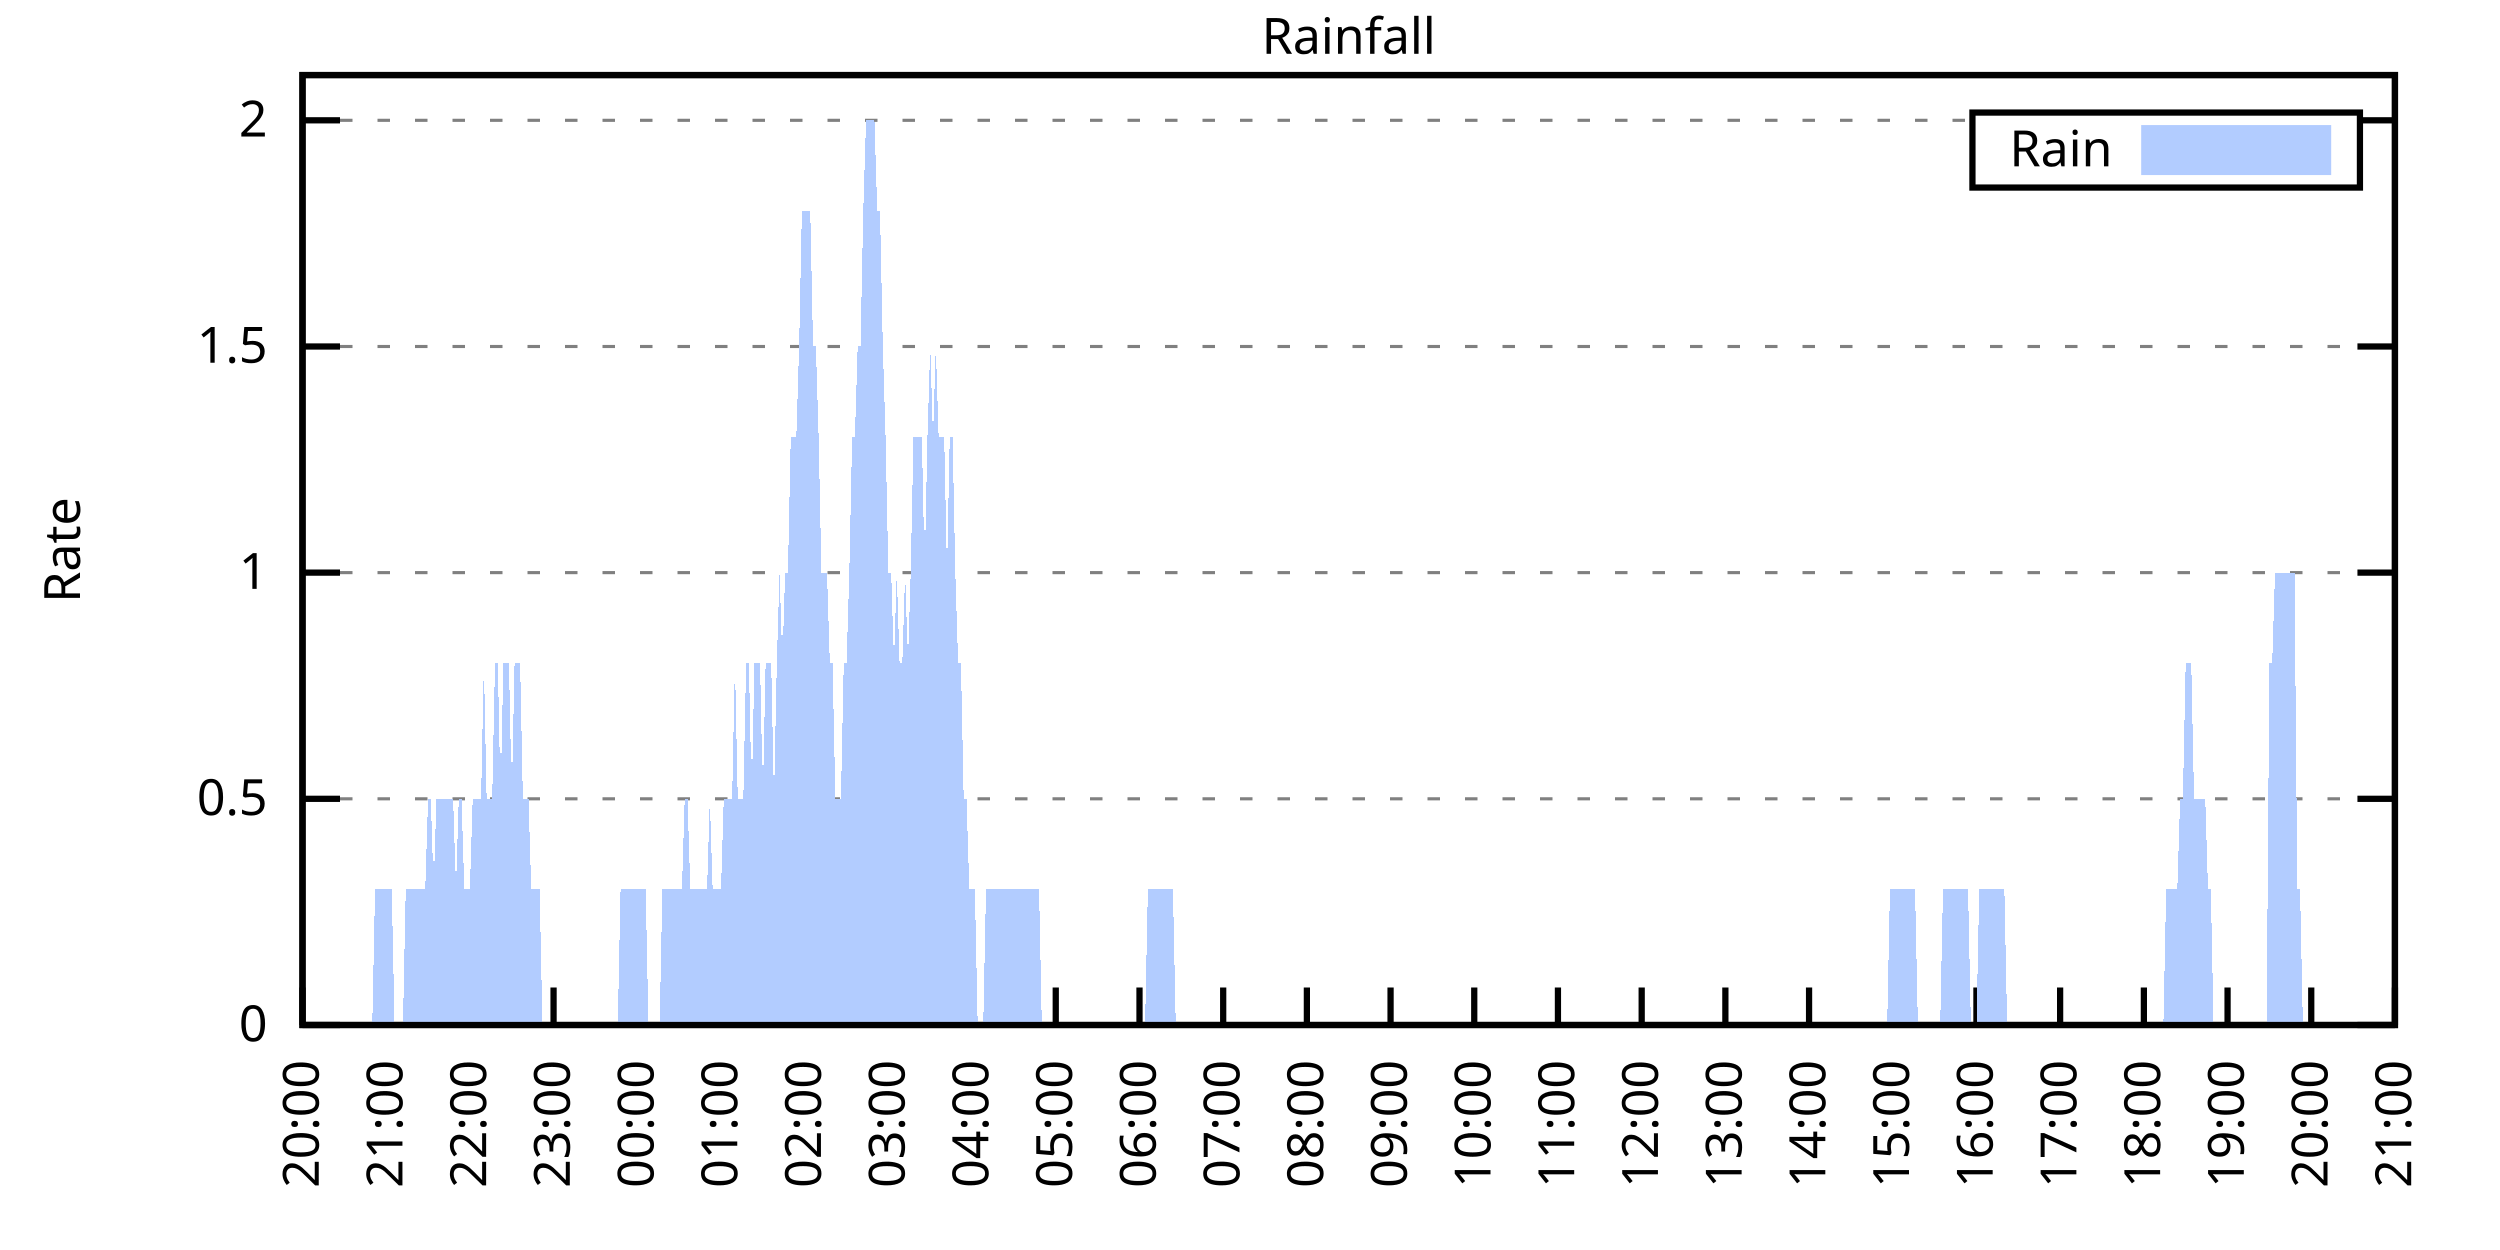
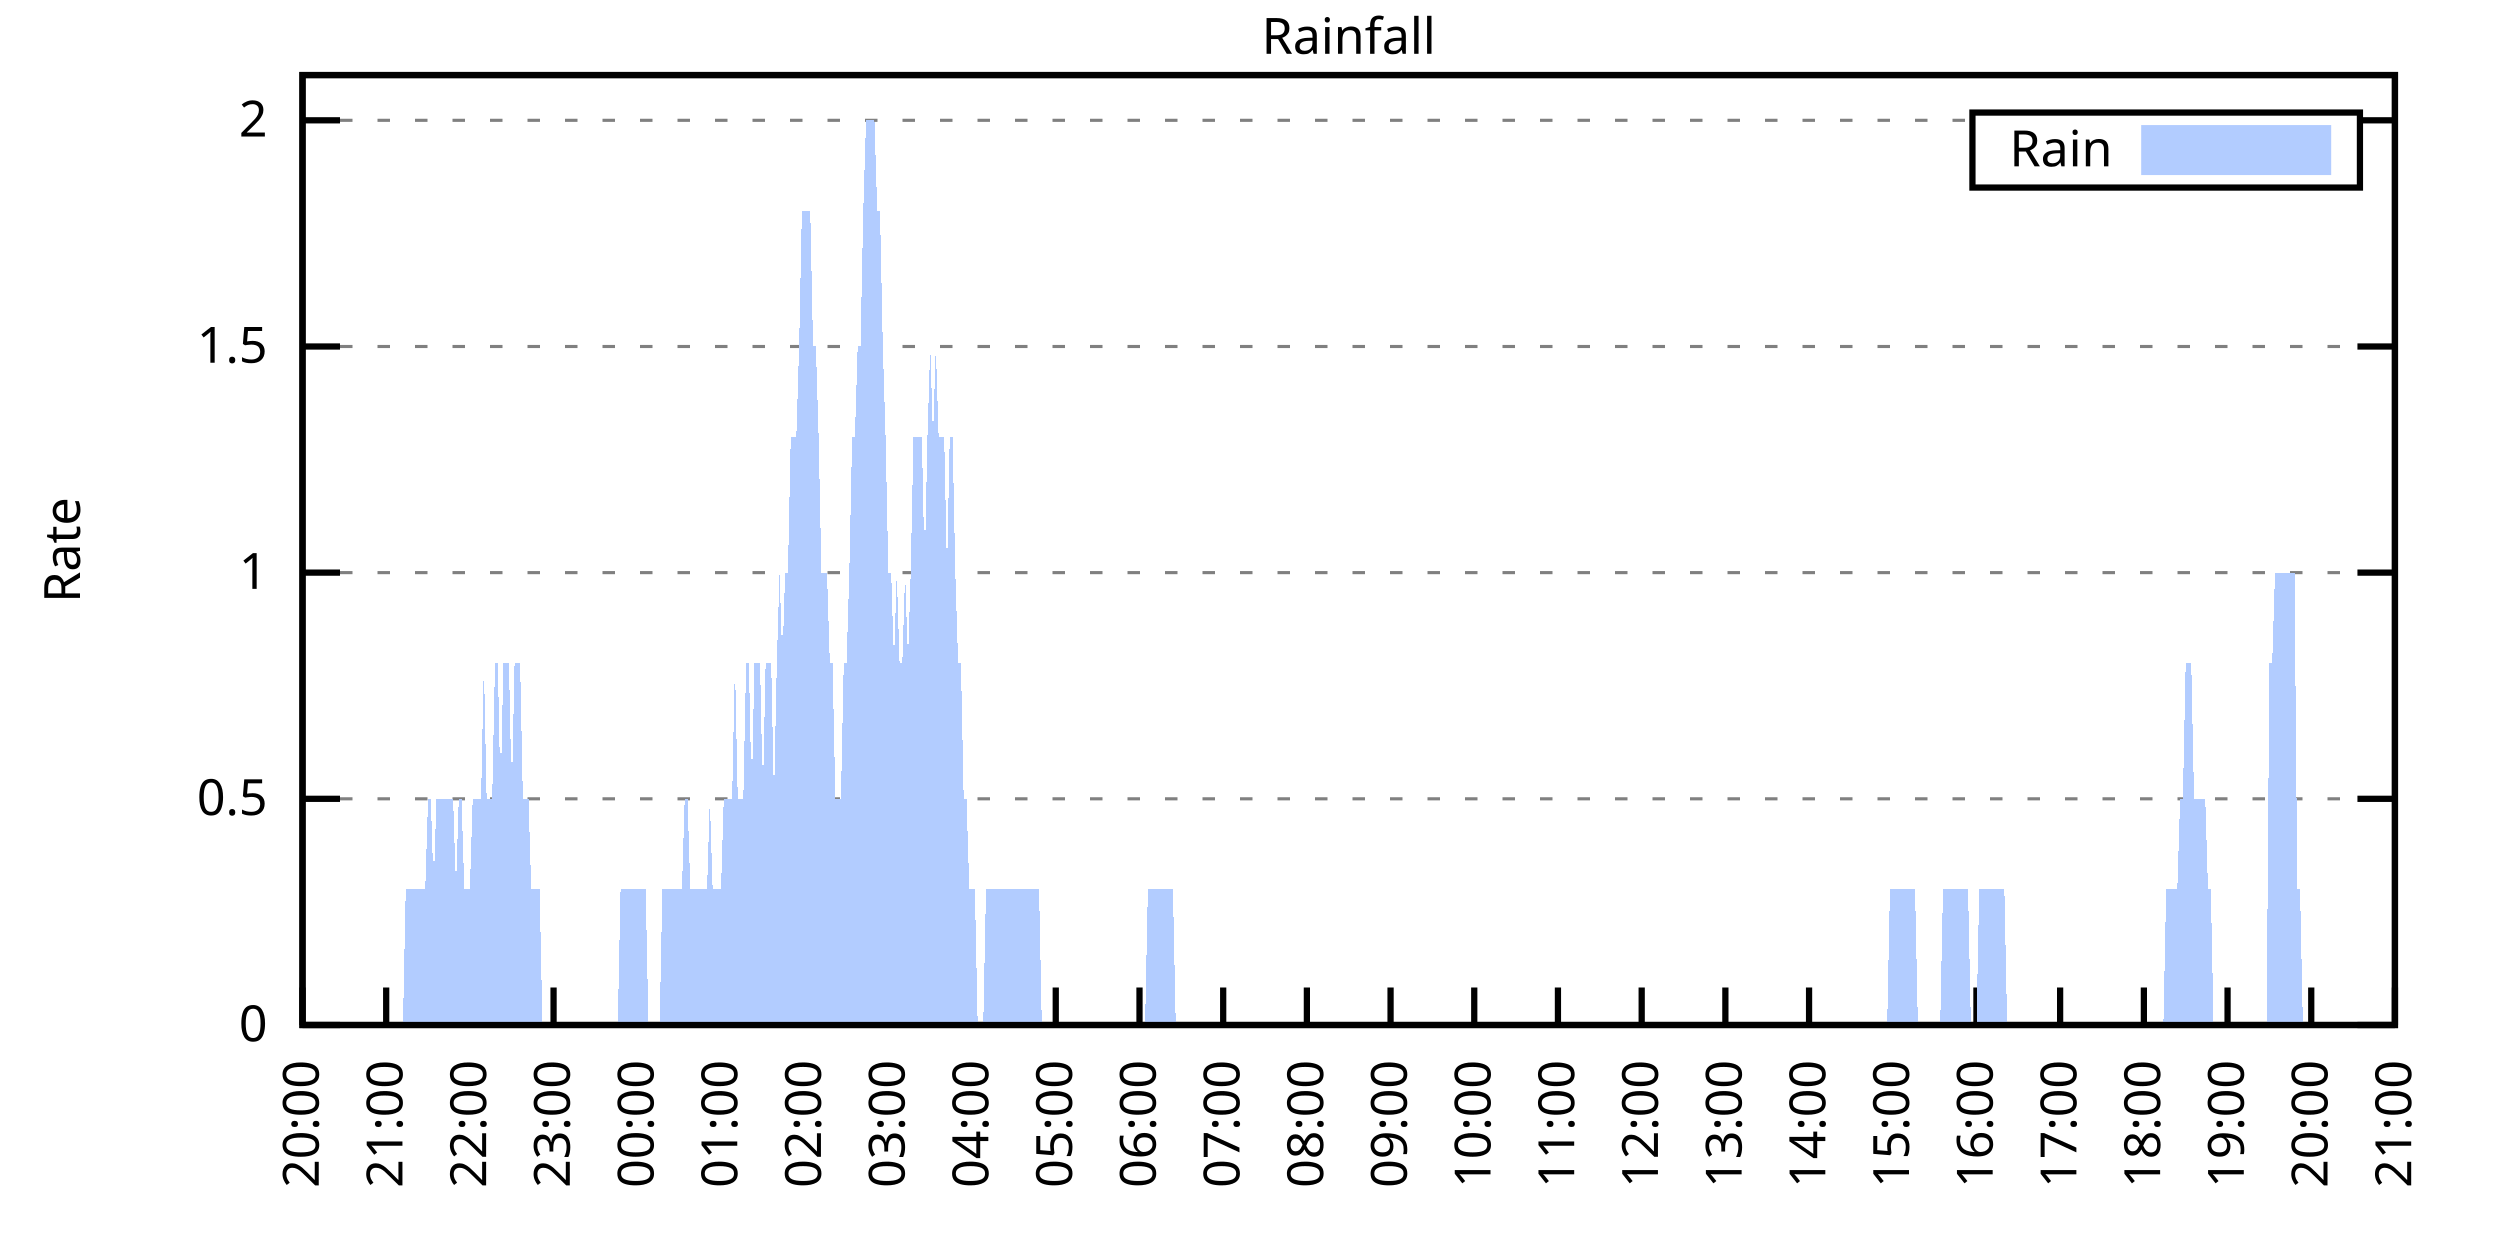
<svg xmlns="http://www.w3.org/2000/svg" xmlns:xlink="http://www.w3.org/1999/xlink" width="400" height="200" viewBox="0 0 400 200">
  <g id="gnuplot_canvas">
    <rect x="0" y="0" width="400" height="200" fill="none" />
    <defs>
      <circle id="gpDot" r="0.5" stroke-width="0.5" stroke="currentColor" />
      <path id="gpPt0" stroke-width="0.333" stroke="currentColor" d="M-1,0 h2 M0,-1 v2" />
      <path id="gpPt1" stroke-width="0.333" stroke="currentColor" d="M-1,-1 L1,1 M1,-1 L-1,1" />
      <path id="gpPt2" stroke-width="0.333" stroke="currentColor" d="M-1,0 L1,0 M0,-1 L0,1 M-1,-1 L1,1 M-1,1 L1,-1" />
      <rect id="gpPt3" stroke-width="0.333" stroke="currentColor" x="-1" y="-1" width="2" height="2" />
      <rect id="gpPt4" stroke-width="0.333" stroke="currentColor" fill="currentColor" x="-1" y="-1" width="2" height="2" />
      <circle id="gpPt5" stroke-width="0.333" stroke="currentColor" cx="0" cy="0" r="1" />
      <use xlink:href="#gpPt5" id="gpPt6" fill="currentColor" stroke="none" />
      <path id="gpPt7" stroke-width="0.333" stroke="currentColor" d="M0,-1.33 L-1.33,0.67 L1.33,0.67 z" />
      <use xlink:href="#gpPt7" id="gpPt8" fill="currentColor" stroke="none" />
      <use xlink:href="#gpPt7" id="gpPt9" stroke="currentColor" transform="rotate(180)" />
      <use xlink:href="#gpPt9" id="gpPt10" fill="currentColor" stroke="none" />
      <use xlink:href="#gpPt3" id="gpPt11" stroke="currentColor" transform="rotate(45)" />
      <use xlink:href="#gpPt11" id="gpPt12" fill="currentColor" stroke="none" />
      <path id="gpPt13" stroke-width="0.333" stroke="currentColor" d="M0,1.330 L1.265,0.411 L0.782,-1.067 L-0.782,-1.076 L-1.265,0.411 z" />
      <use xlink:href="#gpPt13" id="gpPt14" fill="currentColor" stroke="none" />
      <filter id="textbox" filterUnits="objectBoundingBox" x="0" y="0" height="1" width="1">
        <feFlood flood-color="white" flood-opacity="1" result="bgnd" />
        <feComposite in="SourceGraphic" in2="bgnd" operator="atop" />
      </filter>
      <filter id="greybox" filterUnits="objectBoundingBox" x="0" y="0" height="1" width="1">
        <feFlood flood-color="lightgrey" flood-opacity="1" result="grey" />
        <feComposite in="SourceGraphic" in2="grey" operator="atop" />
      </filter>
    </defs>
    <g fill="none" color="white" stroke="currentColor" stroke-width="1.00" stroke-linecap="butt" stroke-linejoin="miter">
</g>
    <g fill="none" color="black" stroke="currentColor" stroke-width="1.00" stroke-linecap="butt" stroke-linejoin="miter">
      <g stroke="none" shape-rendering="crispEdges">
        <polygon fill="rgb(255, 255, 255)" points="48.40,164.00 383.18,164.00 383.18,12.02 48.40,12.02 " />
      </g>
    </g>
    <g fill="none" color="black" stroke="currentColor" stroke-width="1.00" stroke-linecap="butt" stroke-linejoin="miter">
</g>
    <g fill="none" color="black" stroke="black" stroke-width="0.50" stroke-linecap="butt" stroke-linejoin="miter">
</g>
    <g fill="none" color="gray" stroke="currentColor" stroke-width="0.50" stroke-linecap="butt" stroke-linejoin="miter">
      <path stroke="gray" stroke-dasharray="2,4" class="gridline" d="M48.40,164.00 L383.19,164.00  " />
    </g>
    <g fill="none" color="gray" stroke="gray" stroke-width="1.00" stroke-linecap="butt" stroke-linejoin="miter">
</g>
    <g fill="none" color="black" stroke="currentColor" stroke-width="1.00" stroke-linecap="butt" stroke-linejoin="miter">
      <path stroke="black" d="M48.40,164.00 L54.40,164.00 M383.19,164.00 L377.19,164.00  " />
      <g transform="translate(42.80,166.60)" stroke="none" fill="black" font-family="Sans" font-size="8.00" text-anchor="end">
        <text>
          <tspan font-family="Sans"> 0</tspan>
        </text>
      </g>
    </g>
    <g fill="none" color="black" stroke="currentColor" stroke-width="1.00" stroke-linecap="butt" stroke-linejoin="miter">
</g>
    <g fill="none" color="black" stroke="black" stroke-width="0.50" stroke-linecap="butt" stroke-linejoin="miter">
</g>
    <g fill="none" color="gray" stroke="currentColor" stroke-width="0.50" stroke-linecap="butt" stroke-linejoin="miter">
      <path stroke="gray" stroke-dasharray="2,4" class="gridline" d="M48.40,127.81 L383.19,127.81  " />
    </g>
    <g fill="none" color="gray" stroke="gray" stroke-width="1.00" stroke-linecap="butt" stroke-linejoin="miter">
</g>
    <g fill="none" color="black" stroke="currentColor" stroke-width="1.00" stroke-linecap="butt" stroke-linejoin="miter">
      <path stroke="black" d="M48.40,127.81 L54.40,127.81 M383.19,127.81 L377.19,127.81  " />
      <g transform="translate(42.80,130.41)" stroke="none" fill="black" font-family="Sans" font-size="8.00" text-anchor="end">
        <text>
          <tspan font-family="Sans"> 0.5</tspan>
        </text>
      </g>
    </g>
    <g fill="none" color="black" stroke="currentColor" stroke-width="1.00" stroke-linecap="butt" stroke-linejoin="miter">
</g>
    <g fill="none" color="black" stroke="black" stroke-width="0.50" stroke-linecap="butt" stroke-linejoin="miter">
</g>
    <g fill="none" color="gray" stroke="currentColor" stroke-width="0.50" stroke-linecap="butt" stroke-linejoin="miter">
      <path stroke="gray" stroke-dasharray="2,4" class="gridline" d="M48.40,91.62 L383.19,91.62  " />
    </g>
    <g fill="none" color="gray" stroke="gray" stroke-width="1.00" stroke-linecap="butt" stroke-linejoin="miter">
</g>
    <g fill="none" color="black" stroke="currentColor" stroke-width="1.00" stroke-linecap="butt" stroke-linejoin="miter">
      <path stroke="black" d="M48.40,91.62 L54.40,91.62 M383.19,91.62 L377.19,91.62  " />
      <g transform="translate(42.80,94.22)" stroke="none" fill="black" font-family="Sans" font-size="8.00" text-anchor="end">
        <text>
          <tspan font-family="Sans"> 1</tspan>
        </text>
      </g>
    </g>
    <g fill="none" color="black" stroke="currentColor" stroke-width="1.00" stroke-linecap="butt" stroke-linejoin="miter">
</g>
    <g fill="none" color="black" stroke="black" stroke-width="0.50" stroke-linecap="butt" stroke-linejoin="miter">
</g>
    <g fill="none" color="gray" stroke="currentColor" stroke-width="0.50" stroke-linecap="butt" stroke-linejoin="miter">
      <path stroke="gray" stroke-dasharray="2,4" class="gridline" d="M48.40,55.44 L383.19,55.44  " />
    </g>
    <g fill="none" color="gray" stroke="gray" stroke-width="1.00" stroke-linecap="butt" stroke-linejoin="miter">
</g>
    <g fill="none" color="black" stroke="currentColor" stroke-width="1.00" stroke-linecap="butt" stroke-linejoin="miter">
      <path stroke="black" d="M48.40,55.44 L54.40,55.44 M383.19,55.44 L377.19,55.44  " />
      <g transform="translate(42.80,58.04)" stroke="none" fill="black" font-family="Sans" font-size="8.00" text-anchor="end">
        <text>
          <tspan font-family="Sans"> 1.5</tspan>
        </text>
      </g>
    </g>
    <g fill="none" color="black" stroke="currentColor" stroke-width="1.00" stroke-linecap="butt" stroke-linejoin="miter">
</g>
    <g fill="none" color="black" stroke="black" stroke-width="0.50" stroke-linecap="butt" stroke-linejoin="miter">
</g>
    <g fill="none" color="gray" stroke="currentColor" stroke-width="0.50" stroke-linecap="butt" stroke-linejoin="miter">
      <path stroke="gray" stroke-dasharray="2,4" class="gridline" d="M48.40,19.25 L315.59,19.25 M377.59,19.25 L383.19,19.25  " />
    </g>
    <g fill="none" color="gray" stroke="gray" stroke-width="1.00" stroke-linecap="butt" stroke-linejoin="miter">
</g>
    <g fill="none" color="black" stroke="currentColor" stroke-width="1.00" stroke-linecap="butt" stroke-linejoin="miter">
      <path stroke="black" d="M48.40,19.25 L54.40,19.25 M383.19,19.25 L377.19,19.25  " />
      <g transform="translate(42.80,21.85)" stroke="none" fill="black" font-family="Sans" font-size="8.00" text-anchor="end">
        <text>
          <tspan font-family="Sans"> 2</tspan>
        </text>
      </g>
    </g>
    <g fill="none" color="black" stroke="currentColor" stroke-width="1.00" stroke-linecap="butt" stroke-linejoin="miter">
      <path stroke="black" d="M48.40,164.00 L48.40,158.00  " />
      <g transform="translate(51.00,169.60) rotate(270.00)" stroke="none" fill="black" font-family="Sans" font-size="8.00" text-anchor="end">
        <text>
          <tspan font-family="Sans">20:00</tspan>
        </text>
      </g>
    </g>
    <g fill="none" color="black" stroke="currentColor" stroke-width="1.00" stroke-linecap="butt" stroke-linejoin="miter">
      <path stroke="black" d="M61.79,164.00 L61.79,158.00  " />
      <g transform="translate(64.39,169.60) rotate(270.00)" stroke="none" fill="black" font-family="Sans" font-size="8.00" text-anchor="end">
        <text>
          <tspan font-family="Sans">21:00</tspan>
        </text>
      </g>
    </g>
    <g fill="none" color="black" stroke="currentColor" stroke-width="1.00" stroke-linecap="butt" stroke-linejoin="miter">
      <path stroke="black" d="M75.18,164.00 L75.18,158.00  " />
      <g transform="translate(77.78,169.60) rotate(270.00)" stroke="none" fill="black" font-family="Sans" font-size="8.00" text-anchor="end">
        <text>
          <tspan font-family="Sans">22:00</tspan>
        </text>
      </g>
    </g>
    <g fill="none" color="black" stroke="currentColor" stroke-width="1.00" stroke-linecap="butt" stroke-linejoin="miter">
      <path stroke="black" d="M88.57,164.00 L88.57,158.00  " />
      <g transform="translate(91.17,169.60) rotate(270.00)" stroke="none" fill="black" font-family="Sans" font-size="8.00" text-anchor="end">
        <text>
          <tspan font-family="Sans">23:00</tspan>
        </text>
      </g>
    </g>
    <g fill="none" color="black" stroke="currentColor" stroke-width="1.00" stroke-linecap="butt" stroke-linejoin="miter">
      <path stroke="black" d="M101.97,164.00 L101.97,158.00  " />
      <g transform="translate(104.57,169.60) rotate(270.00)" stroke="none" fill="black" font-family="Sans" font-size="8.00" text-anchor="end">
        <text>
          <tspan font-family="Sans">00:00</tspan>
        </text>
      </g>
    </g>
    <g fill="none" color="black" stroke="currentColor" stroke-width="1.00" stroke-linecap="butt" stroke-linejoin="miter">
      <path stroke="black" d="M115.36,164.00 L115.36,158.00  " />
      <g transform="translate(117.96,169.60) rotate(270.00)" stroke="none" fill="black" font-family="Sans" font-size="8.00" text-anchor="end">
        <text>
          <tspan font-family="Sans">01:00</tspan>
        </text>
      </g>
    </g>
    <g fill="none" color="black" stroke="currentColor" stroke-width="1.00" stroke-linecap="butt" stroke-linejoin="miter">
      <path stroke="black" d="M128.75,164.00 L128.75,158.00  " />
      <g transform="translate(131.35,169.60) rotate(270.00)" stroke="none" fill="black" font-family="Sans" font-size="8.00" text-anchor="end">
        <text>
          <tspan font-family="Sans">02:00</tspan>
        </text>
      </g>
    </g>
    <g fill="none" color="black" stroke="currentColor" stroke-width="1.00" stroke-linecap="butt" stroke-linejoin="miter">
      <path stroke="black" d="M142.14,164.00 L142.14,158.00  " />
      <g transform="translate(144.74,169.60) rotate(270.00)" stroke="none" fill="black" font-family="Sans" font-size="8.00" text-anchor="end">
        <text>
          <tspan font-family="Sans">03:00</tspan>
        </text>
      </g>
    </g>
    <g fill="none" color="black" stroke="currentColor" stroke-width="1.00" stroke-linecap="butt" stroke-linejoin="miter">
      <path stroke="black" d="M155.53,164.00 L155.53,158.00  " />
      <g transform="translate(158.13,169.60) rotate(270.00)" stroke="none" fill="black" font-family="Sans" font-size="8.00" text-anchor="end">
        <text>
          <tspan font-family="Sans">04:00</tspan>
        </text>
      </g>
    </g>
    <g fill="none" color="black" stroke="currentColor" stroke-width="1.00" stroke-linecap="butt" stroke-linejoin="miter">
      <path stroke="black" d="M168.92,164.00 L168.92,158.00  " />
      <g transform="translate(171.52,169.60) rotate(270.00)" stroke="none" fill="black" font-family="Sans" font-size="8.00" text-anchor="end">
        <text>
          <tspan font-family="Sans">05:00</tspan>
        </text>
      </g>
    </g>
    <g fill="none" color="black" stroke="currentColor" stroke-width="1.00" stroke-linecap="butt" stroke-linejoin="miter">
      <path stroke="black" d="M182.32,164.00 L182.32,158.00  " />
      <g transform="translate(184.92,169.60) rotate(270.00)" stroke="none" fill="black" font-family="Sans" font-size="8.00" text-anchor="end">
        <text>
          <tspan font-family="Sans">06:00</tspan>
        </text>
      </g>
    </g>
    <g fill="none" color="black" stroke="currentColor" stroke-width="1.00" stroke-linecap="butt" stroke-linejoin="miter">
      <path stroke="black" d="M195.71,164.00 L195.71,158.00  " />
      <g transform="translate(198.31,169.60) rotate(270.00)" stroke="none" fill="black" font-family="Sans" font-size="8.00" text-anchor="end">
        <text>
          <tspan font-family="Sans">07:00</tspan>
        </text>
      </g>
    </g>
    <g fill="none" color="black" stroke="currentColor" stroke-width="1.00" stroke-linecap="butt" stroke-linejoin="miter">
      <path stroke="black" d="M209.10,164.00 L209.10,158.00  " />
      <g transform="translate(211.70,169.60) rotate(270.00)" stroke="none" fill="black" font-family="Sans" font-size="8.00" text-anchor="end">
        <text>
          <tspan font-family="Sans">08:00</tspan>
        </text>
      </g>
    </g>
    <g fill="none" color="black" stroke="currentColor" stroke-width="1.00" stroke-linecap="butt" stroke-linejoin="miter">
      <path stroke="black" d="M222.49,164.00 L222.49,158.00  " />
      <g transform="translate(225.09,169.60) rotate(270.00)" stroke="none" fill="black" font-family="Sans" font-size="8.00" text-anchor="end">
        <text>
          <tspan font-family="Sans">09:00</tspan>
        </text>
      </g>
    </g>
    <g fill="none" color="black" stroke="currentColor" stroke-width="1.00" stroke-linecap="butt" stroke-linejoin="miter">
      <path stroke="black" d="M235.88,164.00 L235.88,158.00  " />
      <g transform="translate(238.48,169.60) rotate(270.00)" stroke="none" fill="black" font-family="Sans" font-size="8.00" text-anchor="end">
        <text>
          <tspan font-family="Sans">10:00</tspan>
        </text>
      </g>
    </g>
    <g fill="none" color="black" stroke="currentColor" stroke-width="1.00" stroke-linecap="butt" stroke-linejoin="miter">
      <path stroke="black" d="M249.27,164.00 L249.27,158.00  " />
      <g transform="translate(251.87,169.60) rotate(270.00)" stroke="none" fill="black" font-family="Sans" font-size="8.00" text-anchor="end">
        <text>
          <tspan font-family="Sans">11:00</tspan>
        </text>
      </g>
    </g>
    <g fill="none" color="black" stroke="currentColor" stroke-width="1.00" stroke-linecap="butt" stroke-linejoin="miter">
      <path stroke="black" d="M262.67,164.00 L262.67,158.00  " />
      <g transform="translate(265.27,169.60) rotate(270.00)" stroke="none" fill="black" font-family="Sans" font-size="8.00" text-anchor="end">
        <text>
          <tspan font-family="Sans">12:00</tspan>
        </text>
      </g>
    </g>
    <g fill="none" color="black" stroke="currentColor" stroke-width="1.00" stroke-linecap="butt" stroke-linejoin="miter">
      <path stroke="black" d="M276.06,164.00 L276.06,158.00  " />
      <g transform="translate(278.66,169.60) rotate(270.00)" stroke="none" fill="black" font-family="Sans" font-size="8.00" text-anchor="end">
        <text>
          <tspan font-family="Sans">13:00</tspan>
        </text>
      </g>
    </g>
    <g fill="none" color="black" stroke="currentColor" stroke-width="1.00" stroke-linecap="butt" stroke-linejoin="miter">
      <path stroke="black" d="M289.45,164.00 L289.45,158.00  " />
      <g transform="translate(292.05,169.60) rotate(270.00)" stroke="none" fill="black" font-family="Sans" font-size="8.00" text-anchor="end">
        <text>
          <tspan font-family="Sans">14:00</tspan>
        </text>
      </g>
    </g>
    <g fill="none" color="black" stroke="currentColor" stroke-width="1.00" stroke-linecap="butt" stroke-linejoin="miter">
      <path stroke="black" d="M302.84,164.00 L302.84,158.00  " />
      <g transform="translate(305.44,169.60) rotate(270.00)" stroke="none" fill="black" font-family="Sans" font-size="8.00" text-anchor="end">
        <text>
          <tspan font-family="Sans">15:00</tspan>
        </text>
      </g>
    </g>
    <g fill="none" color="black" stroke="currentColor" stroke-width="1.00" stroke-linecap="butt" stroke-linejoin="miter">
      <path stroke="black" d="M316.23,164.00 L316.23,158.00  " />
      <g transform="translate(318.83,169.60) rotate(270.00)" stroke="none" fill="black" font-family="Sans" font-size="8.00" text-anchor="end">
        <text>
          <tspan font-family="Sans">16:00</tspan>
        </text>
      </g>
    </g>
    <g fill="none" color="black" stroke="currentColor" stroke-width="1.00" stroke-linecap="butt" stroke-linejoin="miter">
      <path stroke="black" d="M329.62,164.00 L329.62,158.00  " />
      <g transform="translate(332.22,169.60) rotate(270.00)" stroke="none" fill="black" font-family="Sans" font-size="8.00" text-anchor="end">
        <text>
          <tspan font-family="Sans">17:00</tspan>
        </text>
      </g>
    </g>
    <g fill="none" color="black" stroke="currentColor" stroke-width="1.00" stroke-linecap="butt" stroke-linejoin="miter">
      <path stroke="black" d="M343.02,164.00 L343.02,158.00  " />
      <g transform="translate(345.62,169.60) rotate(270.00)" stroke="none" fill="black" font-family="Sans" font-size="8.00" text-anchor="end">
        <text>
          <tspan font-family="Sans">18:00</tspan>
        </text>
      </g>
    </g>
    <g fill="none" color="black" stroke="currentColor" stroke-width="1.00" stroke-linecap="butt" stroke-linejoin="miter">
      <path stroke="black" d="M356.41,164.00 L356.41,158.00  " />
      <g transform="translate(359.01,169.60) rotate(270.00)" stroke="none" fill="black" font-family="Sans" font-size="8.00" text-anchor="end">
        <text>
          <tspan font-family="Sans">19:00</tspan>
        </text>
      </g>
    </g>
    <g fill="none" color="black" stroke="currentColor" stroke-width="1.00" stroke-linecap="butt" stroke-linejoin="miter">
      <path stroke="black" d="M369.80,164.00 L369.80,158.00  " />
      <g transform="translate(372.40,169.60) rotate(270.00)" stroke="none" fill="black" font-family="Sans" font-size="8.00" text-anchor="end">
        <text>
          <tspan font-family="Sans">20:00</tspan>
        </text>
      </g>
    </g>
    <g fill="none" color="black" stroke="currentColor" stroke-width="1.00" stroke-linecap="butt" stroke-linejoin="miter">
      <path stroke="black" d="M383.19,164.00 L383.19,158.00  " />
      <g transform="translate(385.79,169.60) rotate(270.00)" stroke="none" fill="black" font-family="Sans" font-size="8.00" text-anchor="end">
        <text>
          <tspan font-family="Sans">21:00</tspan>
        </text>
      </g>
    </g>
    <g fill="none" color="black" stroke="currentColor" stroke-width="1.00" stroke-linecap="butt" stroke-linejoin="miter">
</g>
    <g fill="none" color="black" stroke="currentColor" stroke-width="1.00" stroke-linecap="butt" stroke-linejoin="miter">
      <path stroke="black" d="M48.40,12.01 L48.40,164.00 L383.19,164.00 L383.19,12.01 L48.40,12.01 Z  " />
    </g>
    <g fill="none" color="black" stroke="currentColor" stroke-width="1.00" stroke-linecap="butt" stroke-linejoin="miter">
</g>
    <g fill="none" color="black" stroke="currentColor" stroke-width="1.00" stroke-linecap="butt" stroke-linejoin="miter">
      <path stroke="black" d="M315.59,30.01 L315.59,18.01 L377.59,18.01 L377.59,30.01 L315.59,30.01 Z  " />
    </g>
    <g id="Rainfall_plot_1">
      <g fill="none" color="white" stroke="black" stroke-width="2.00" stroke-linecap="butt" stroke-linejoin="miter">
</g>
      <g fill="none" color="black" stroke="currentColor" stroke-width="2.00" stroke-linecap="butt" stroke-linejoin="miter">
        <g transform="translate(337.99,26.61)" stroke="none" fill="black" font-family="Sans" font-size="8.00" text-anchor="end">
          <text>
            <tspan font-family="Sans">Rain</tspan>
          </text>
        </g>
      </g>
      <g fill="none" color="black" stroke="currentColor" stroke-width="2.00" stroke-linecap="butt" stroke-linejoin="miter">
        <g stroke="none" shape-rendering="crispEdges">
          <polygon fill="rgb(178, 204, 255)" points="343.59,27.01 371.99,27.01 371.99,21.01 343.59,21.01 " />
        </g>
        <path stroke="rgb(178, 204, 255)" d="M343.59,27.01 L371.99,27.01 L371.99,21.01 L343.59,21.01 L343.59,27.01 Z  " />
      </g>
      <g fill="none" color="black" stroke="currentColor" stroke-width="2.00" stroke-linecap="butt" stroke-linejoin="miter">
        <g stroke="none" shape-rendering="crispEdges">
-           <polygon fill="rgb(178, 204, 255)" points="55.54,164.00 55.99,164.00 56.43,164.00 56.88,164.00 57.33,164.00 57.77,164.00 58.22,164.00 58.67,164.00 59.11,164.00 59.56,164.00 60.01,142.29 60.45,142.29 60.90,142.29 61.35,142.29 61.79,142.29 62.24,142.29 62.68,142.29 63.13,164.00 63.58,164.00 64.02,164.00 64.47,164.00 64.92,142.29 65.36,142.29 65.81,142.29 66.26,142.29 66.70,142.29 67.15,142.29 67.59,142.29 68.04,142.29 68.49,127.81 68.93,127.81 69.38,142.29 69.83,127.81 70.27,127.81 70.72,127.81 71.17,127.81 71.61,127.81 72.06,127.81 72.50,127.81 72.95,142.29 73.40,127.81 73.84,127.81 74.29,142.29 74.74,142.29 75.18,142.29 75.63,127.81 76.08,127.81 76.52,127.81 76.97,127.81 77.42,106.10 77.86,127.81 78.31,127.81 78.75,127.81 79.20,106.10 79.65,106.10 80.09,127.81 80.54,106.10 80.99,106.10 81.43,106.10 81.88,127.81 82.33,106.10 82.77,106.10 83.22,106.10 83.66,127.81 84.11,127.81 84.56,127.81 85.00,142.29 85.45,142.29 85.90,142.29 86.34,142.29 86.79,164.00 87.24,164.00 87.68,164.00 88.13,164.00 88.57,164.00 89.02,164.00 89.47,164.00 89.91,164.00 90.36,164.00 90.81,164.00 91.25,164.00 91.70,164.00 92.15,164.00 92.59,164.00 93.04,164.00 93.49,164.00 93.93,164.00 94.38,164.00 94.82,164.00 95.27,164.00 95.72,164.00 96.16,164.00 96.61,164.00 97.06,164.00 97.50,164.00 97.95,164.00 98.40,164.00 98.84,164.00 99.29,142.29 99.73,142.29 100.18,142.29 100.63,142.29 101.07,142.29 101.52,142.29 101.97,142.29 102.41,142.29 102.86,142.29 103.31,142.29 103.75,164.00 104.20,164.00 104.64,164.00 105.09,164.00 105.54,164.00 105.98,142.29 106.43,142.29 106.88,142.29 107.32,142.29 107.77,142.29 108.22,142.29 108.66,142.29 109.11,142.29 109.55,127.81 110.00,127.81 110.45,142.29 110.89,142.29 111.34,142.29 111.79,142.29 112.23,142.29 112.68,142.29 113.13,142.29 113.57,127.81 114.02,142.29 114.47,142.29 114.91,142.29 115.36,142.29 115.80,127.81 116.25,127.81 116.70,127.81 117.14,127.81 117.59,106.10 118.04,127.81 118.48,127.81 118.93,127.81 119.38,106.10 119.82,106.10 120.27,127.81 120.71,106.10 121.16,106.10 121.61,106.10 122.05,127.81 122.50,106.10 122.95,106.10 123.39,106.10 123.84,127.81 124.29,106.10 124.73,91.62 125.18,106.10 125.62,91.62 126.07,91.62 126.52,69.91 126.96,69.91 127.41,69.91 127.86,55.44 128.30,33.72 128.75,33.72 129.20,33.72 129.64,33.72 130.09,55.44 130.54,55.44 130.98,69.91 131.43,91.62 131.87,91.62 132.32,91.62 132.77,106.10 133.21,106.10 133.66,127.81 134.11,127.81 134.55,127.81 135.00,106.10 135.45,106.10 135.89,91.62 136.34,69.91 136.78,69.91 137.23,55.44 137.68,55.44 138.12,33.72 138.57,19.25 139.02,19.25 139.46,19.25 139.91,19.25 140.36,33.72 140.80,33.72 141.25,55.44 141.69,69.91 142.14,91.62 142.59,91.62 143.03,106.10 143.48,91.62 143.93,106.10 144.37,106.10 144.82,91.62 145.27,106.10 145.71,91.62 146.16,69.91 146.61,69.91 147.05,69.91 147.50,69.91 147.94,91.62 148.39,69.91 148.84,55.44 149.28,69.91 149.73,55.44 150.18,69.91 150.62,69.91 151.07,69.91 151.52,91.62 151.96,69.91 152.41,69.91 152.85,91.62 153.30,106.10 153.75,106.10 154.19,127.81 154.64,127.81 155.09,142.29 155.53,142.29 155.98,142.29 156.43,164.00 156.87,164.00 157.32,164.00 157.76,142.29 158.21,142.29 158.66,142.29 159.10,142.29 159.55,142.29 160.00,142.29 160.44,142.29 160.89,142.29 161.34,142.29 161.78,142.29 162.23,142.29 162.67,142.29 163.12,142.29 163.57,142.29 164.01,142.29 164.46,142.29 164.91,142.29 165.35,142.29 165.80,142.29 166.25,142.29 166.69,164.00 167.14,164.00 167.59,164.00 168.03,164.00 168.48,164.00 168.92,164.00 169.37,164.00 169.82,164.00 170.26,164.00 170.71,164.00 171.16,164.00 171.60,164.00 172.05,164.00 172.50,164.00 172.94,164.00 173.39,164.00 173.83,164.00 174.28,164.00 174.73,164.00 175.17,164.00 175.62,164.00 176.07,164.00 176.51,164.00 176.96,164.00 177.41,164.00 177.85,164.00 178.30,164.00 178.74,164.00 179.19,164.00 179.64,164.00 180.08,164.00 180.53,164.00 180.98,164.00 181.42,164.00 181.87,164.00 182.32,164.00 182.76,164.00 183.21,164.00 183.66,142.29 184.10,142.29 184.55,142.29 184.99,142.29 185.44,142.29 185.89,142.29 186.33,142.29 186.78,142.29 187.23,142.29 187.67,142.29 188.12,164.00 188.57,164.00 189.01,164.00 189.46,164.00 189.90,164.00 190.35,164.00 190.80,164.00 191.24,164.00 191.69,164.00 192.14,164.00 192.58,164.00 193.03,164.00 193.48,164.00 193.92,164.00 194.37,164.00 194.81,164.00 195.26,164.00 195.71,164.00 196.15,164.00 196.60,164.00 197.05,164.00 197.49,164.00 197.94,164.00 198.39,164.00 198.83,164.00 199.28,164.00 199.73,164.00 200.17,164.00 200.62,164.00 201.06,164.00 201.51,164.00 201.96,164.00 202.40,164.00 202.85,164.00 203.30,164.00 203.74,164.00 204.19,164.00 204.64,164.00 205.08,164.00 205.53,164.00 205.97,164.00 206.42,164.00 206.87,164.00 207.31,164.00 207.76,164.00 208.21,164.00 208.65,164.00 209.10,164.00 209.55,164.00 209.99,164.00 210.44,164.00 210.88,164.00 211.33,164.00 211.78,164.00 212.22,164.00 212.67,164.00 213.12,164.00 213.56,164.00 214.01,164.00 214.46,164.00 214.90,164.00 215.35,164.00 215.80,164.00 216.24,164.00 216.69,164.00 217.13,164.00 217.58,164.00 218.03,164.00 218.47,164.00 218.92,164.00 219.37,164.00 219.81,164.00 220.26,164.00 220.71,164.00 221.15,164.00 221.60,164.00 222.04,164.00 222.49,164.00 222.94,164.00 223.38,164.00 223.83,164.00 224.28,164.00 224.72,164.00 225.17,164.00 225.62,164.00 226.06,164.00 226.51,164.00 226.95,164.00 227.40,164.00 227.85,164.00 228.29,164.00 228.74,164.00 229.19,164.00 229.63,164.00 230.08,164.00 230.53,164.00 230.97,164.00 231.42,164.00 231.86,164.00 232.31,164.00 232.76,164.00 233.20,164.00 233.65,164.00 234.10,164.00 234.54,164.00 234.99,164.00 235.44,164.00 235.88,164.00 236.33,164.00 236.78,164.00 237.22,164.00 237.67,164.00 238.11,164.00 238.56,164.00 239.01,164.00 239.45,164.00 239.90,164.00 240.35,164.00 240.79,164.00 241.24,164.00 241.69,164.00 242.13,164.00 242.58,164.00 243.02,164.00 243.47,164.00 243.92,164.00 244.36,164.00 244.81,164.00 245.26,164.00 245.70,164.00 246.15,164.00 246.60,164.00 247.04,164.00 247.49,164.00 247.93,164.00 248.38,164.00 248.83,164.00 249.27,164.00 249.72,164.00 250.17,164.00 250.61,164.00 251.06,164.00 251.51,164.00 251.95,164.00 252.40,164.00 252.85,164.00 253.29,164.00 253.74,164.00 254.18,164.00 254.63,164.00 255.08,164.00 255.52,164.00 255.97,164.00 256.42,164.00 256.86,164.00 257.31,164.00 257.76,164.00 258.20,164.00 258.65,164.00 259.09,164.00 259.54,164.00 259.99,164.00 260.43,164.00 260.88,164.00 261.33,164.00 261.77,164.00 262.22,164.00 262.67,164.00 263.11,164.00 263.56,164.00 264.00,164.00 264.45,164.00 264.90,164.00 265.34,164.00 265.79,164.00 266.24,164.00 266.68,164.00 267.13,164.00 267.58,164.00 268.02,164.00 268.47,164.00 268.92,164.00 269.36,164.00 269.81,164.00 270.25,164.00 270.70,164.00 271.15,164.00 271.59,164.00 272.04,164.00 272.49,164.00 272.93,164.00 273.38,164.00 273.83,164.00 274.27,164.00 274.72,164.00 275.16,164.00 275.61,164.00 276.06,164.00 276.50,164.00 276.95,164.00 277.40,164.00 277.84,164.00 278.29,164.00 278.74,164.00 279.18,164.00 279.63,164.00 280.07,164.00 280.52,164.00 280.97,164.00 281.41,164.00 281.86,164.00 282.31,164.00 282.75,164.00 283.20,164.00 283.65,164.00 284.09,164.00 284.54,164.00 284.98,164.00 285.43,164.00 285.88,164.00 286.32,164.00 286.77,164.00 287.22,164.00 287.66,164.00 288.11,164.00 288.56,164.00 289.00,164.00 289.45,164.00 289.90,164.00 290.34,164.00 290.79,164.00 291.23,164.00 291.68,164.00 292.13,164.00 292.57,164.00 293.02,164.00 293.47,164.00 293.91,164.00 294.36,164.00 294.81,164.00 295.25,164.00 295.70,164.00 296.14,164.00 296.59,164.00 297.04,164.00 297.48,164.00 297.93,164.00 298.38,164.00 298.82,164.00 299.27,164.00 299.72,164.00 300.16,164.00 300.61,164.00 301.05,164.00 301.50,164.00 301.95,164.00 302.39,142.29 302.84,142.29 303.29,142.29 303.73,142.29 304.18,142.29 304.63,142.29 305.07,142.29 305.52,142.29 305.97,142.29 306.41,142.29 306.86,164.00 307.30,164.00 307.75,164.00 308.20,164.00 308.64,164.00 309.09,164.00 309.54,164.00 309.98,164.00 310.43,164.00 310.88,142.29 311.32,142.29 311.77,142.29 312.21,142.29 312.66,142.29 313.11,142.29 313.55,142.29 314.00,142.29 314.45,142.29 314.89,142.29 315.34,164.00 315.79,164.00 316.23,164.00 316.68,142.29 317.12,142.29 317.57,142.29 318.02,142.29 318.46,142.29 318.91,142.29 319.36,142.29 319.80,142.29 320.25,142.29 320.70,142.29 321.14,164.00 321.59,164.00 322.04,164.00 322.48,164.00 322.93,164.00 323.37,164.00 323.82,164.00 324.27,164.00 324.71,164.00 325.16,164.00 325.61,164.00 326.05,164.00 326.50,164.00 326.95,164.00 327.39,164.00 327.84,164.00 328.28,164.00 328.73,164.00 329.18,164.00 329.62,164.00 330.07,164.00 330.52,164.00 330.96,164.00 331.41,164.00 331.86,164.00 332.30,164.00 332.75,164.00 333.19,164.00 333.64,164.00 334.09,164.00 334.53,164.00 334.98,164.00 335.43,164.00 335.87,164.00 336.32,164.00 336.77,164.00 337.21,164.00 337.66,164.00 338.10,164.00 338.55,164.00 339.00,164.00 339.44,164.00 339.89,164.00 340.34,164.00 340.78,164.00 341.23,164.00 341.68,164.00 342.12,164.00 342.57,164.00 343.02,164.00 343.46,164.00 343.91,164.00 344.35,164.00 344.80,164.00 345.25,164.00 345.69,164.00 346.14,164.00 346.59,142.29 347.03,142.29 347.48,142.29 347.93,142.29 348.37,142.29 348.82,127.81 349.26,127.81 349.71,106.10 350.16,106.10 350.60,106.10 351.05,127.81 351.50,127.81 351.94,127.81 352.39,127.81 352.84,127.81 353.28,142.29 353.73,142.29 354.17,164.00 354.62,164.00 355.07,164.00 355.51,164.00 355.96,164.00 356.41,164.00 356.85,164.00 357.30,164.00 357.75,164.00 358.19,164.00 358.64,164.00 359.09,164.00 359.53,164.00 359.98,164.00 360.42,164.00 360.87,164.00 361.32,164.00 361.76,164.00 362.21,164.00 362.66,164.00 363.10,106.10 363.55,106.10 364.00,91.62 364.44,91.62 364.89,91.62 365.33,91.62 365.78,91.62 366.23,91.62 366.67,91.62 367.12,91.62 367.57,142.29 368.01,142.29 368.46,164.00 368.91,164.00 369.35,164.00 369.80,164.00 370.24,164.00 370.69,164.00 371.14,164.00 371.58,164.00 372.03,164.00 372.48,164.00 372.92,164.00 373.37,164.00 373.82,164.00 374.26,164.00 374.71,164.00 375.16,164.00 375.60,164.00 376.05,164.00 376.49,164.00 376.49,164.00 55.54,164.00 " />
+           <polygon fill="rgb(178, 204, 255)" points="58.67,164.00 59.11,164.00 59.56,164.00 60.01,164.00 60.45,164.00 60.90,164.00 61.35,164.00 61.79,164.00 62.24,164.00 62.68,164.00 63.13,164.00 63.58,164.00 64.02,164.00 64.47,164.00 64.92,142.29 65.36,142.29 65.81,142.29 66.26,142.29 66.70,142.29 67.15,142.29 67.59,142.29 68.04,142.29 68.49,127.81 68.93,127.81 69.38,142.29 69.83,127.81 70.27,127.81 70.72,127.81 71.17,127.81 71.61,127.81 72.06,127.81 72.50,127.81 72.95,142.29 73.40,127.81 73.84,127.81 74.29,142.29 74.74,142.29 75.18,142.29 75.63,127.81 76.08,127.81 76.52,127.81 76.97,127.81 77.42,106.10 77.86,127.81 78.31,127.81 78.75,127.81 79.20,106.10 79.65,106.10 80.09,127.81 80.54,106.10 80.99,106.10 81.43,106.10 81.88,127.81 82.33,106.10 82.77,106.10 83.22,106.10 83.66,127.81 84.11,127.81 84.56,127.81 85.00,142.29 85.45,142.29 85.90,142.29 86.34,142.29 86.79,164.00 87.24,164.00 87.68,164.00 88.13,164.00 88.57,164.00 89.02,164.00 89.47,164.00 89.91,164.00 90.36,164.00 90.81,164.00 91.25,164.00 91.70,164.00 92.15,164.00 92.59,164.00 93.04,164.00 93.49,164.00 93.93,164.00 94.38,164.00 94.82,164.00 95.27,164.00 95.72,164.00 96.16,164.00 96.61,164.00 97.06,164.00 97.50,164.00 97.95,164.00 98.40,164.00 98.84,164.00 99.29,142.29 99.73,142.29 100.18,142.29 100.63,142.29 101.07,142.29 101.52,142.29 101.97,142.29 102.41,142.29 102.86,142.29 103.31,142.29 103.75,164.00 104.20,164.00 104.64,164.00 105.09,164.00 105.54,164.00 105.98,142.29 106.43,142.29 106.88,142.29 107.32,142.29 107.77,142.29 108.22,142.29 108.66,142.29 109.11,142.29 109.55,127.81 110.00,127.81 110.45,142.29 110.89,142.29 111.34,142.29 111.79,142.29 112.23,142.29 112.68,142.29 113.13,142.29 113.57,127.81 114.02,142.29 114.47,142.29 114.91,142.29 115.36,142.29 115.80,127.81 116.25,127.81 116.70,127.81 117.14,127.81 117.59,106.10 118.04,127.81 118.48,127.81 118.93,127.81 119.38,106.10 119.82,106.10 120.27,127.81 120.71,106.10 121.16,106.10 121.61,106.10 122.05,127.81 122.50,106.10 122.95,106.10 123.39,106.10 123.84,127.81 124.29,106.10 124.73,91.62 125.18,106.10 125.62,91.62 126.07,91.62 126.52,69.91 126.96,69.91 127.41,69.91 127.86,55.44 128.30,33.72 128.75,33.72 129.20,33.72 129.64,33.72 130.09,55.44 130.54,55.44 130.98,69.91 131.43,91.62 131.87,91.62 132.32,91.62 132.77,106.10 133.21,106.10 133.66,127.81 134.11,127.81 134.55,127.81 135.00,106.10 135.45,106.10 135.89,91.62 136.34,69.91 136.78,69.91 137.23,55.44 137.68,55.44 138.12,33.72 138.57,19.25 139.02,19.25 139.46,19.25 139.91,19.25 140.36,33.72 140.80,33.72 141.25,55.44 141.69,69.91 142.14,91.62 142.59,91.62 143.03,106.10 143.48,91.62 143.93,106.10 144.37,106.10 144.82,91.62 145.27,106.10 145.71,91.62 146.16,69.91 146.61,69.91 147.05,69.91 147.50,69.91 147.94,91.62 148.39,69.91 148.84,55.44 149.28,69.91 149.73,55.44 150.18,69.91 150.62,69.91 151.07,69.91 151.52,91.62 151.96,69.91 152.41,69.91 152.85,91.62 153.30,106.10 153.75,106.10 154.19,127.81 154.64,127.81 155.09,142.29 155.53,142.29 155.98,142.29 156.43,164.00 156.87,164.00 157.32,164.00 157.76,142.29 158.21,142.29 158.66,142.29 159.10,142.29 159.55,142.29 160.00,142.29 160.44,142.29 160.89,142.29 161.34,142.29 161.78,142.29 162.23,142.29 162.67,142.29 163.12,142.29 163.57,142.29 164.01,142.29 164.46,142.29 164.91,142.29 165.35,142.29 165.80,142.29 166.25,142.29 166.69,164.00 167.14,164.00 167.59,164.00 168.03,164.00 168.48,164.00 168.92,164.00 169.37,164.00 169.82,164.00 170.26,164.00 170.71,164.00 171.16,164.00 171.60,164.00 172.05,164.00 172.50,164.00 172.94,164.00 173.39,164.00 173.83,164.00 174.28,164.00 174.73,164.00 175.17,164.00 175.62,164.00 176.07,164.00 176.51,164.00 176.96,164.00 177.41,164.00 177.85,164.00 178.30,164.00 178.74,164.00 179.19,164.00 179.64,164.00 180.08,164.00 180.53,164.00 180.98,164.00 181.42,164.00 181.87,164.00 182.32,164.00 182.76,164.00 183.21,164.00 183.66,142.29 184.10,142.29 184.55,142.29 184.99,142.29 185.44,142.29 185.89,142.29 186.33,142.29 186.78,142.29 187.23,142.29 187.67,142.29 188.12,164.00 188.57,164.00 189.01,164.00 189.46,164.00 189.90,164.00 190.35,164.00 190.80,164.00 191.24,164.00 191.69,164.00 192.14,164.00 192.58,164.00 193.03,164.00 193.48,164.00 193.92,164.00 194.37,164.00 194.81,164.00 195.26,164.00 195.71,164.00 196.15,164.00 196.60,164.00 197.05,164.00 197.49,164.00 197.94,164.00 198.39,164.00 198.83,164.00 199.28,164.00 199.73,164.00 200.17,164.00 200.62,164.00 201.06,164.00 201.51,164.00 201.96,164.00 202.40,164.00 202.85,164.00 203.30,164.00 203.74,164.00 204.19,164.00 204.64,164.00 205.08,164.00 205.53,164.00 205.97,164.00 206.42,164.00 206.87,164.00 207.31,164.00 207.76,164.00 208.21,164.00 208.65,164.00 209.10,164.00 209.55,164.00 209.99,164.00 210.44,164.00 210.88,164.00 211.33,164.00 211.78,164.00 212.22,164.00 212.67,164.00 213.12,164.00 213.56,164.00 214.01,164.00 214.46,164.00 214.90,164.00 215.35,164.00 215.80,164.00 216.24,164.00 216.69,164.00 217.13,164.00 217.58,164.00 218.03,164.00 218.47,164.00 218.92,164.00 219.37,164.00 219.81,164.00 220.26,164.00 220.71,164.00 221.15,164.00 221.60,164.00 222.04,164.00 222.49,164.00 222.94,164.00 223.38,164.00 223.83,164.00 224.28,164.00 224.72,164.00 225.17,164.00 225.62,164.00 226.06,164.00 226.51,164.00 226.95,164.00 227.40,164.00 227.85,164.00 228.29,164.00 228.74,164.00 229.19,164.00 229.63,164.00 230.08,164.00 230.53,164.00 230.97,164.00 231.42,164.00 231.86,164.00 232.31,164.00 232.76,164.00 233.20,164.00 233.65,164.00 234.10,164.00 234.54,164.00 234.99,164.00 235.44,164.00 235.88,164.00 236.33,164.00 236.78,164.00 237.22,164.00 237.67,164.00 238.11,164.00 238.56,164.00 239.01,164.00 239.45,164.00 239.90,164.00 240.35,164.00 240.79,164.00 241.24,164.00 241.69,164.00 242.13,164.00 242.58,164.00 243.02,164.00 243.47,164.00 243.92,164.00 244.36,164.00 244.81,164.00 245.26,164.00 245.70,164.00 246.15,164.00 246.60,164.00 247.04,164.00 247.49,164.00 247.93,164.00 248.38,164.00 248.83,164.00 249.27,164.00 249.72,164.00 250.17,164.00 250.61,164.00 251.06,164.00 251.51,164.00 251.95,164.00 252.40,164.00 252.85,164.00 253.29,164.00 253.74,164.00 254.18,164.00 254.63,164.00 255.08,164.00 255.52,164.00 255.97,164.00 256.42,164.00 256.86,164.00 257.31,164.00 257.76,164.00 258.20,164.00 258.65,164.00 259.09,164.00 259.54,164.00 259.99,164.00 260.43,164.00 260.88,164.00 261.33,164.00 261.77,164.00 262.22,164.00 262.67,164.00 263.11,164.00 263.56,164.00 264.00,164.00 264.45,164.00 264.90,164.00 265.34,164.00 265.79,164.00 266.24,164.00 266.68,164.00 267.13,164.00 267.58,164.00 268.02,164.00 268.47,164.00 268.92,164.00 269.36,164.00 269.81,164.00 270.25,164.00 270.70,164.00 271.15,164.00 271.59,164.00 272.04,164.00 272.49,164.00 272.93,164.00 273.38,164.00 273.83,164.00 274.27,164.00 274.72,164.00 275.16,164.00 275.61,164.00 276.06,164.00 276.50,164.00 276.95,164.00 277.40,164.00 277.84,164.00 278.29,164.00 278.74,164.00 279.18,164.00 279.63,164.00 280.07,164.00 280.52,164.00 280.97,164.00 281.41,164.00 281.86,164.00 282.31,164.00 282.75,164.00 283.20,164.00 283.65,164.00 284.09,164.00 284.54,164.00 284.98,164.00 285.43,164.00 285.88,164.00 286.32,164.00 286.77,164.00 287.22,164.00 287.66,164.00 288.11,164.00 288.56,164.00 289.00,164.00 289.45,164.00 289.90,164.00 290.34,164.00 290.79,164.00 291.23,164.00 291.68,164.00 292.13,164.00 292.57,164.00 293.02,164.00 293.47,164.00 293.91,164.00 294.36,164.00 294.81,164.00 295.25,164.00 295.70,164.00 296.14,164.00 296.59,164.00 297.04,164.00 297.48,164.00 297.93,164.00 298.38,164.00 298.82,164.00 299.27,164.00 299.72,164.00 300.16,164.00 300.61,164.00 301.05,164.00 301.50,164.00 301.95,164.00 302.39,142.29 302.84,142.29 303.29,142.29 303.73,142.29 304.18,142.29 304.63,142.29 305.07,142.29 305.52,142.29 305.97,142.29 306.41,142.29 306.86,164.00 307.30,164.00 307.75,164.00 308.20,164.00 308.64,164.00 309.09,164.00 309.54,164.00 309.98,164.00 310.43,164.00 310.88,142.29 311.32,142.29 311.77,142.29 312.21,142.29 312.66,142.29 313.11,142.29 313.55,142.29 314.00,142.29 314.45,142.29 314.89,142.29 315.34,164.00 315.79,164.00 316.23,164.00 316.68,142.29 317.12,142.29 317.57,142.29 318.02,142.29 318.46,142.29 318.91,142.29 319.36,142.29 319.80,142.29 320.25,142.29 320.70,142.29 321.14,164.00 321.59,164.00 322.04,164.00 322.48,164.00 322.93,164.00 323.37,164.00 323.82,164.00 324.27,164.00 324.71,164.00 325.16,164.00 325.61,164.00 326.05,164.00 326.50,164.00 326.95,164.00 327.39,164.00 327.84,164.00 328.28,164.00 328.73,164.00 329.18,164.00 329.62,164.00 330.07,164.00 330.52,164.00 330.96,164.00 331.41,164.00 331.86,164.00 332.30,164.00 332.75,164.00 333.19,164.00 333.64,164.00 334.09,164.00 334.53,164.00 334.98,164.00 335.43,164.00 335.87,164.00 336.32,164.00 336.77,164.00 337.21,164.00 337.66,164.00 338.10,164.00 338.55,164.00 339.00,164.00 339.44,164.00 339.89,164.00 340.34,164.00 340.78,164.00 341.23,164.00 341.68,164.00 342.12,164.00 342.57,164.00 343.02,164.00 343.46,164.00 343.91,164.00 344.35,164.00 344.80,164.00 345.25,164.00 345.69,164.00 346.14,164.00 346.59,142.29 347.03,142.29 347.48,142.29 347.93,142.29 348.37,142.29 348.82,127.81 349.26,127.81 349.71,106.10 350.16,106.10 350.60,106.10 351.05,127.81 351.50,127.81 351.94,127.81 352.39,127.81 352.84,127.81 353.28,142.29 353.73,142.29 354.17,164.00 354.62,164.00 355.07,164.00 355.51,164.00 355.96,164.00 356.41,164.00 356.85,164.00 357.30,164.00 357.75,164.00 358.19,164.00 358.64,164.00 359.09,164.00 359.53,164.00 359.98,164.00 360.42,164.00 360.87,164.00 361.32,164.00 361.76,164.00 362.21,164.00 362.66,164.00 363.10,106.10 363.55,106.10 364.00,91.62 364.44,91.62 364.89,91.62 365.33,91.62 365.78,91.62 366.23,91.62 366.67,91.62 367.12,91.62 367.57,142.29 368.01,142.29 368.46,164.00 368.91,164.00 369.35,164.00 369.80,164.00 370.24,164.00 370.69,164.00 371.14,164.00 371.58,164.00 372.03,164.00 372.48,164.00 372.92,164.00 373.37,164.00 373.82,164.00 374.26,164.00 374.71,164.00 375.16,164.00 375.60,164.00 376.05,164.00 376.49,164.00 376.94,164.00 377.39,164.00 377.83,164.00 378.28,164.00 378.73,164.00 379.17,164.00 379.62,164.00 379.62,164.00 58.67,164.00 " />
        </g>
      </g>
    </g>
    <g fill="none" color="black" stroke="currentColor" stroke-width="2.00" stroke-linecap="butt" stroke-linejoin="miter">
</g>
    <g fill="none" color="black" stroke="black" stroke-width="1.00" stroke-linecap="butt" stroke-linejoin="miter">
</g>
    <g fill="none" color="black" stroke="currentColor" stroke-width="1.00" stroke-linecap="butt" stroke-linejoin="miter">
      <path stroke="black" d="M48.40,12.01 L48.40,164.00 L383.19,164.00 L383.19,12.01 L48.40,12.01 Z  " />
      <g transform="translate(12.80,88.01) rotate(270.00)" stroke="none" fill="black" font-family="Sans" font-size="8.00" text-anchor="middle">
        <text>
          <tspan font-family="Sans">Rate</tspan>
        </text>
      </g>
    </g>
    <g fill="none" color="black" stroke="currentColor" stroke-width="1.00" stroke-linecap="butt" stroke-linejoin="miter">
</g>
    <g fill="none" color="black" stroke="currentColor" stroke-width="1.00" stroke-linecap="butt" stroke-linejoin="miter">
      <g transform="translate(215.79,8.61)" stroke="none" fill="black" font-family="Sans" font-size="8.00" text-anchor="middle">
        <text>
          <tspan font-family="Sans">Rainfall</tspan>
        </text>
      </g>
    </g>
    <g fill="none" color="black" stroke="currentColor" stroke-width="1.00" stroke-linecap="butt" stroke-linejoin="miter">
</g>
  </g>
</svg>
